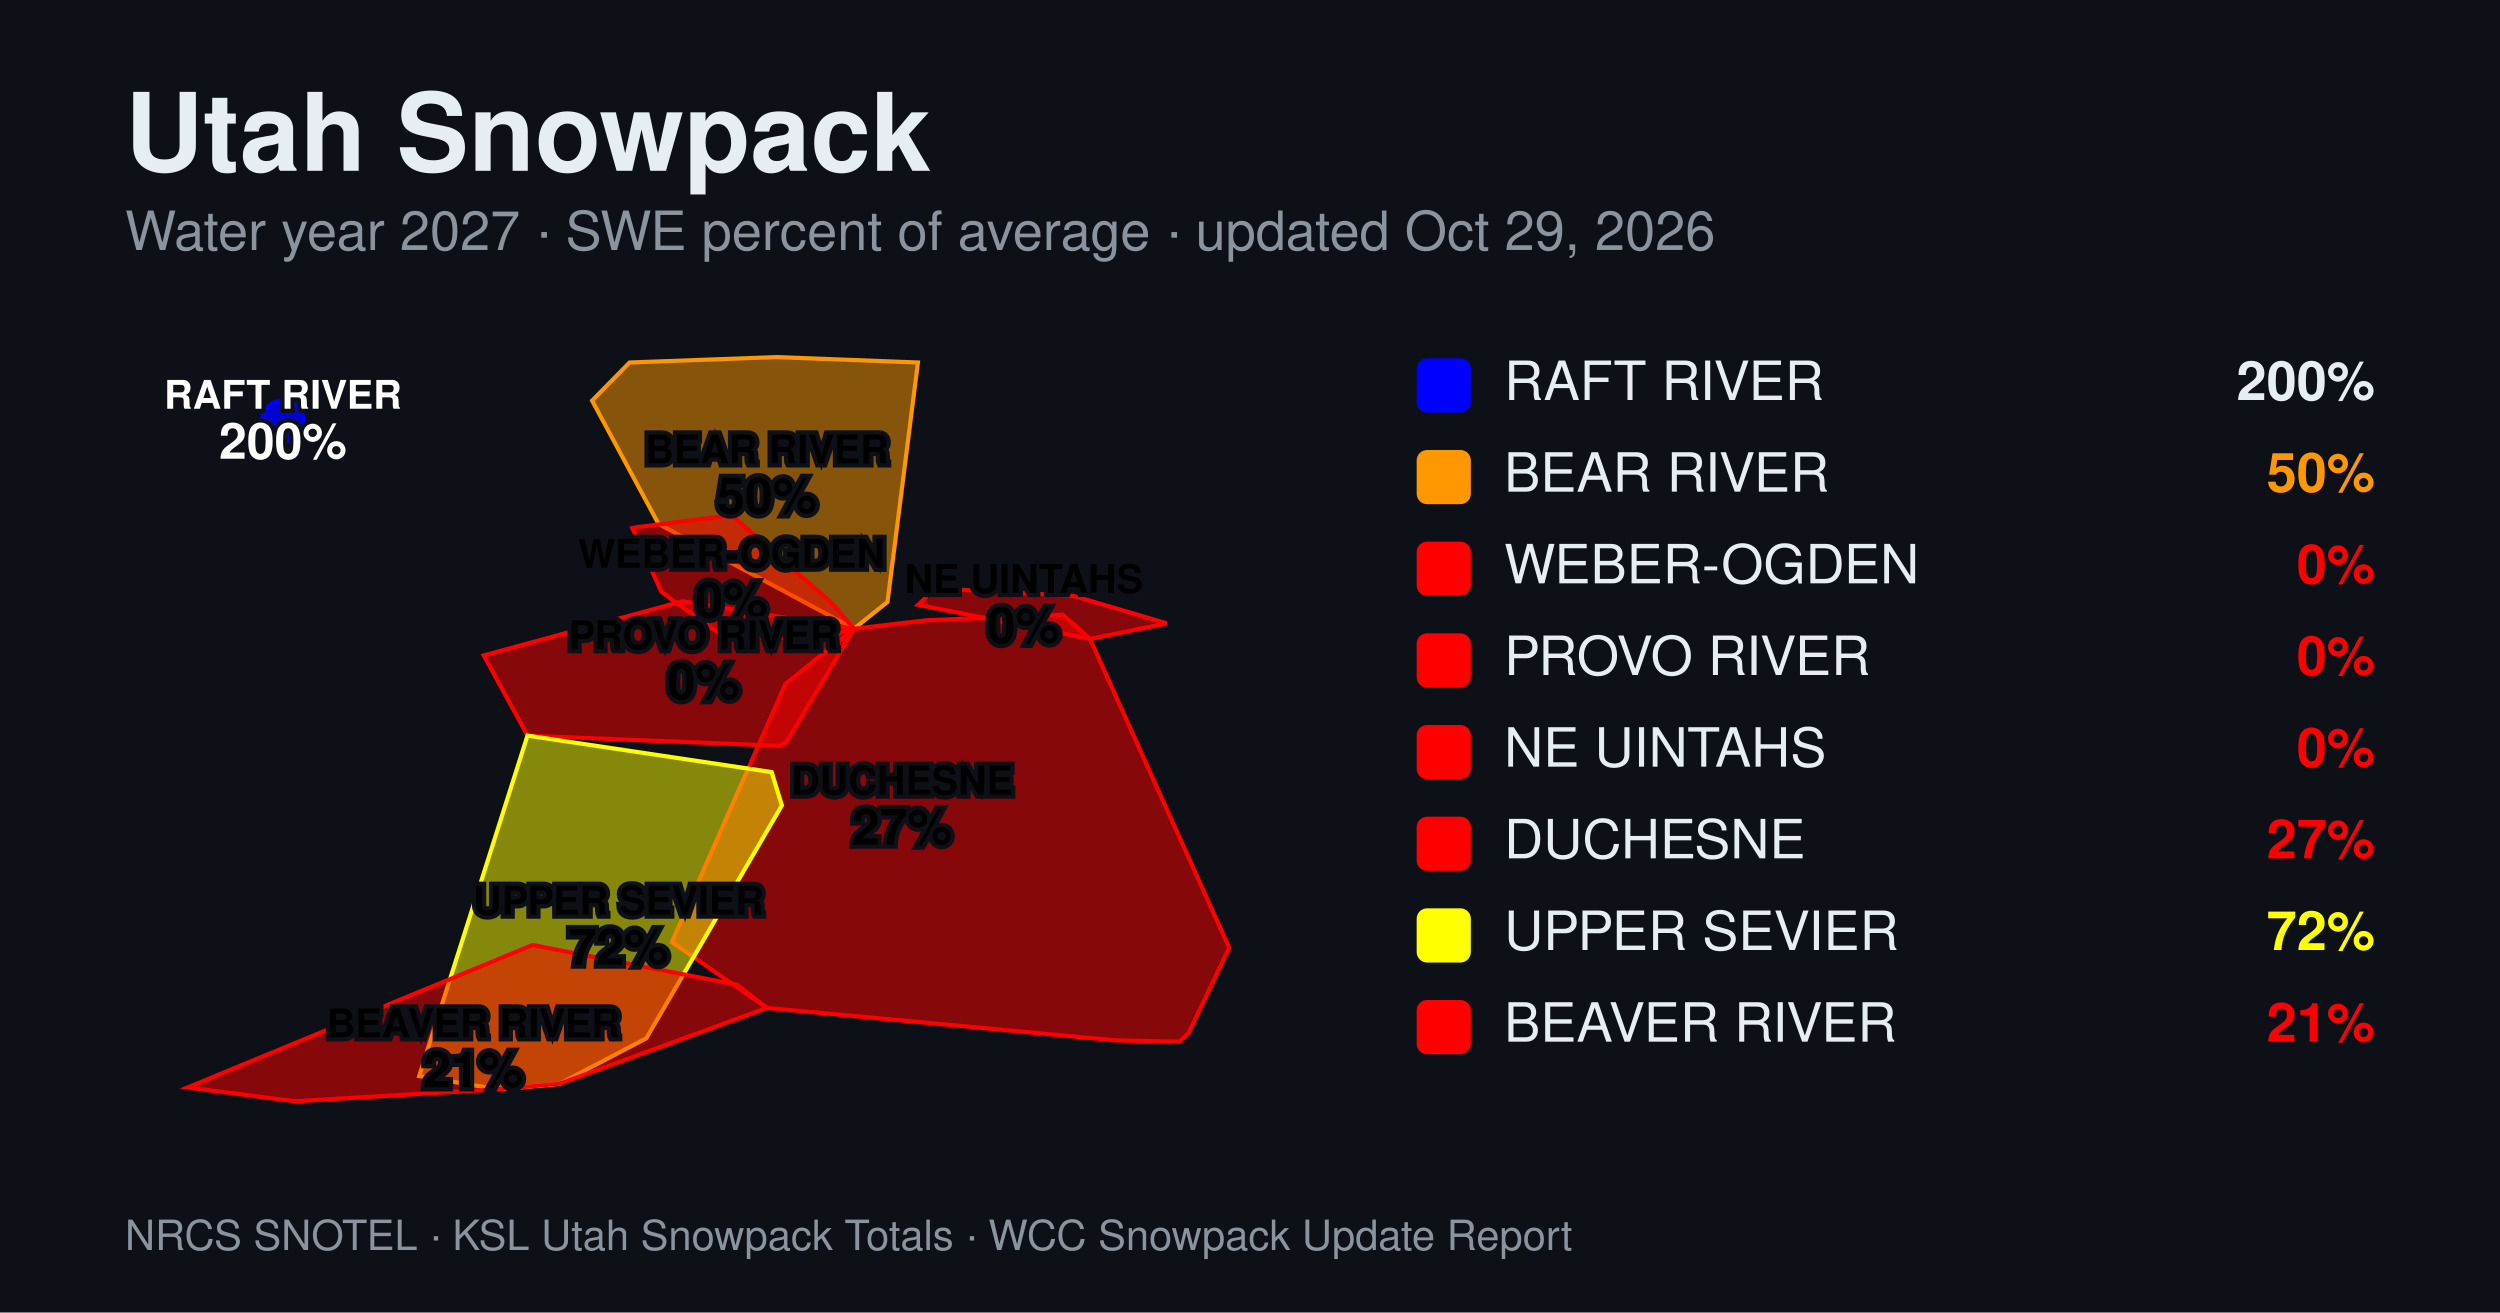
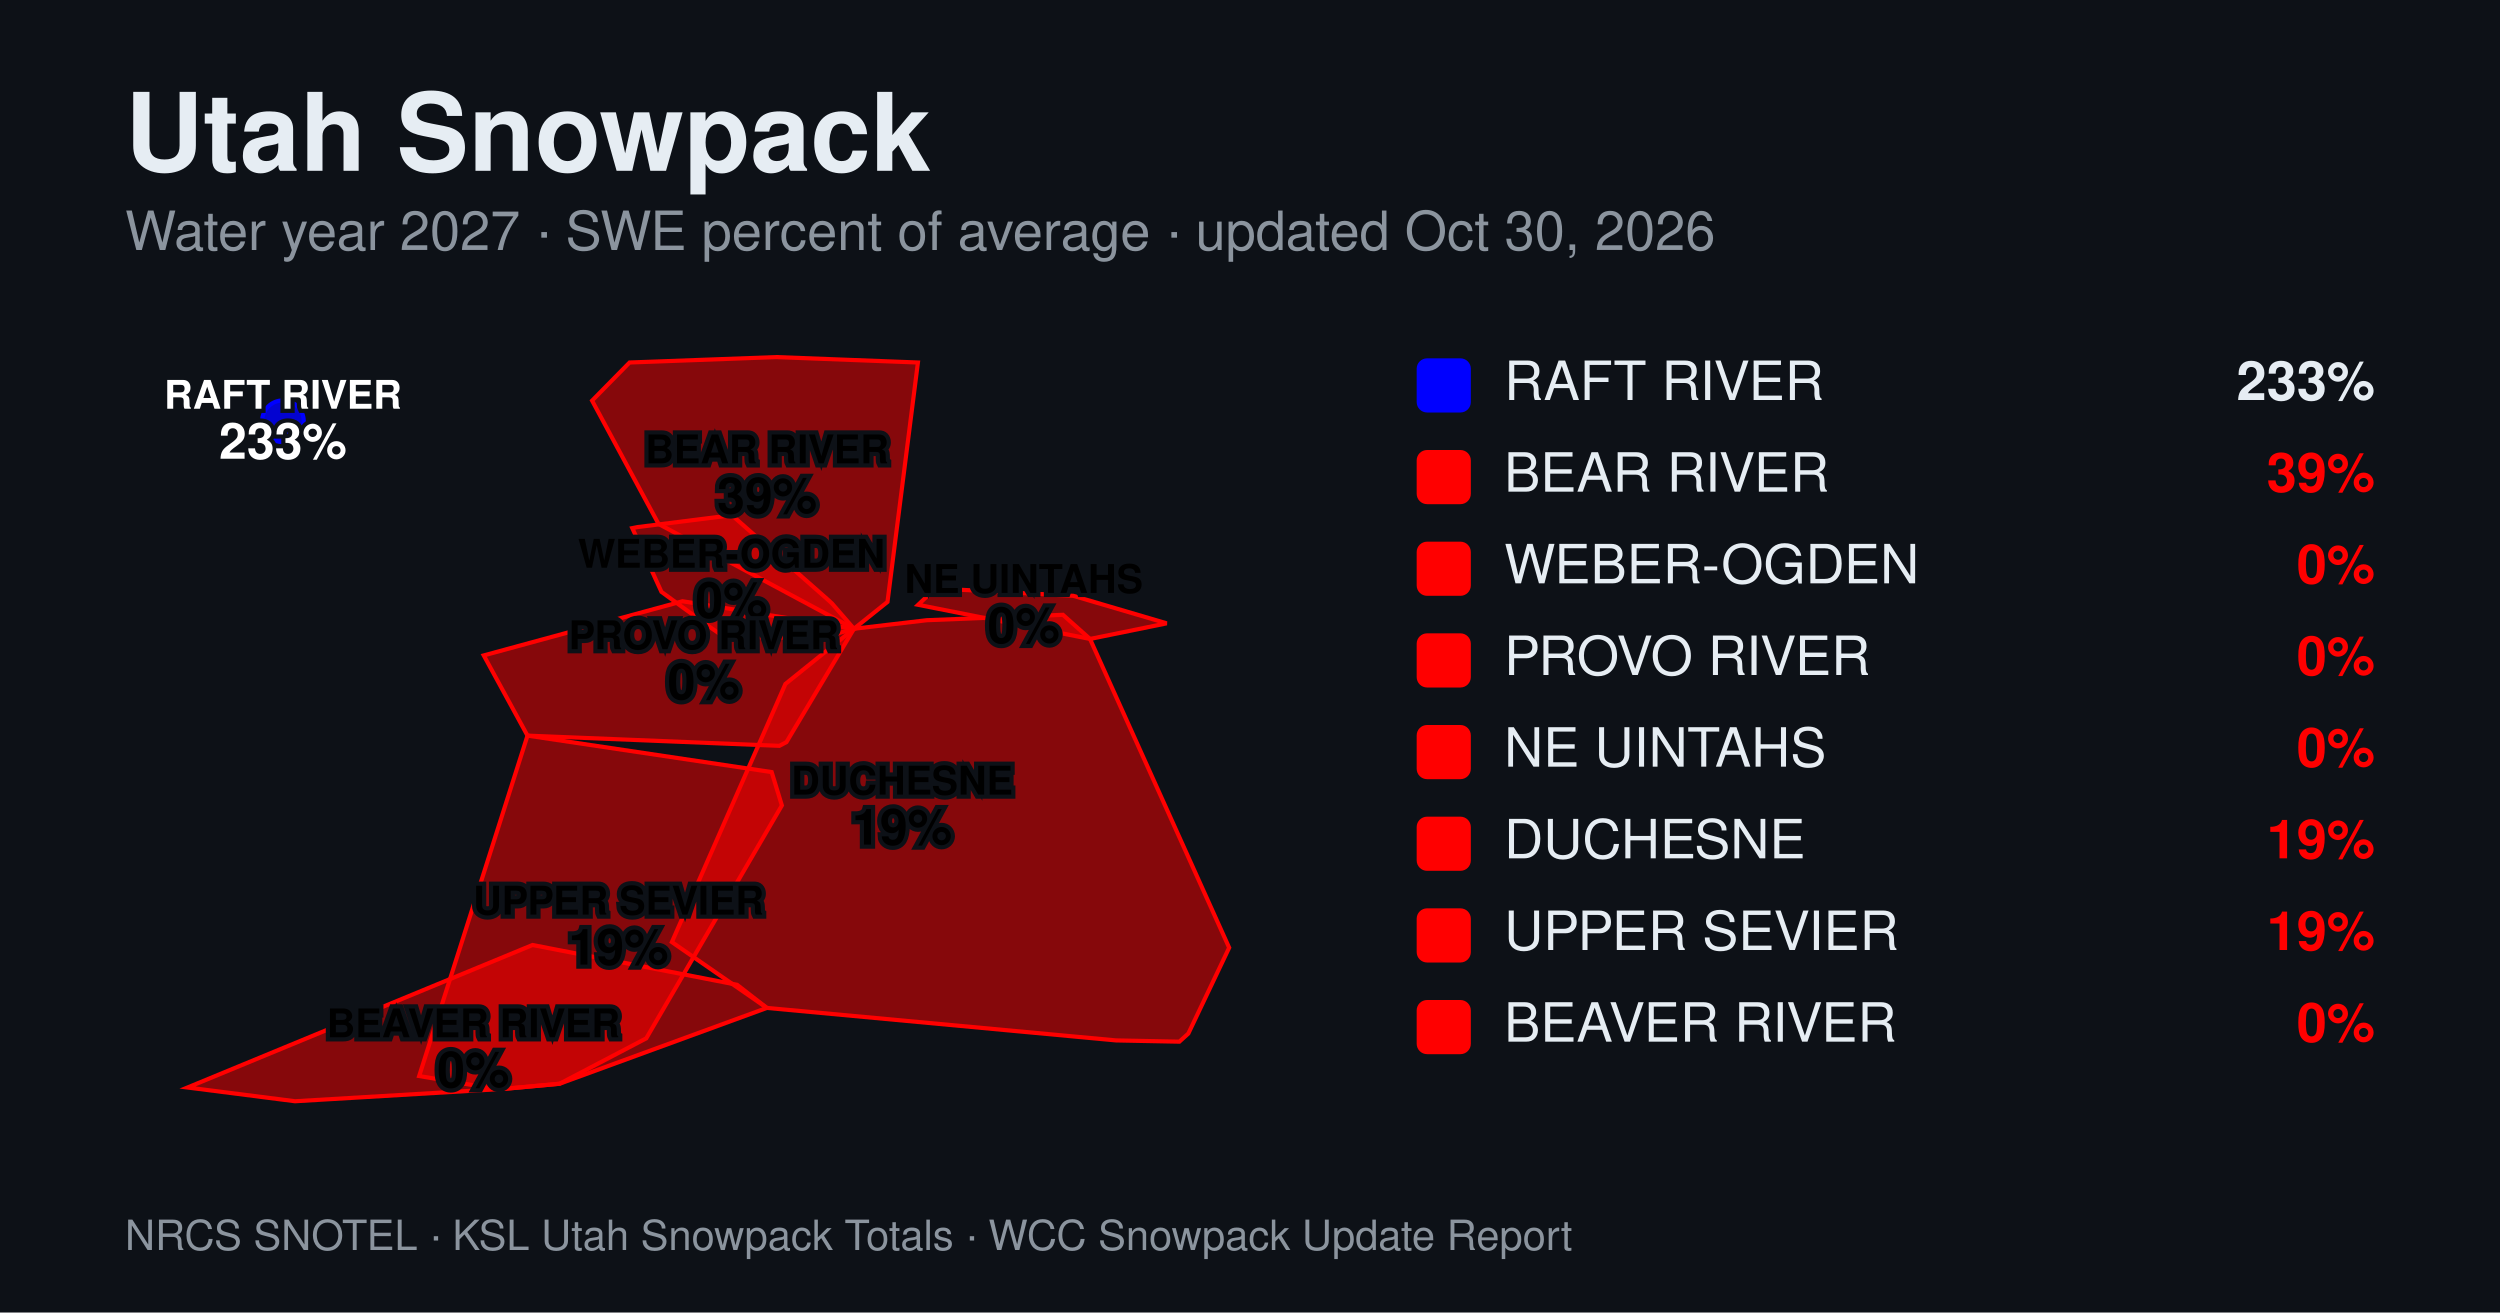
<svg xmlns="http://www.w3.org/2000/svg" width="1200" height="630" viewBox="0 0 1200 630" font-family="Helvetica, Arial, sans-serif">
  <rect width="1200" height="630" fill="#0d1117" />
  <text x="60" y="82" font-size="52" font-weight="700" fill="#e6edf3">Utah Snowpack</text>
-   <text x="60" y="120" font-size="26" fill="#8b949e">Water year 2027 · SWE percent of average · updated Oct 29, 2026</text>
+   <text x="60" y="120" font-size="26" fill="#8b949e">Water year 2027 · SWE percent of average · updated Oct 30, 2026</text>
  <g>
    <circle cx="135.8" cy="202.2" r="10" fill="#0000ff" fill-opacity="0.8" stroke="#0000ff" stroke-width="2" />
-     <path d="M284.2,192.3L316.1,251.5L409.9,301.8L426.0,288.9L440.6,174.0L372.6,171.4L302.2,174.0Z" fill="#ff9800" fill-opacity="0.5" stroke="#ff9800" stroke-width="2" />
+     <path d="M284.2,192.3L316.1,251.5L409.9,301.8L426.0,288.9L440.6,174.0L372.6,171.4L302.2,174.0Z" fill="#ff0000" fill-opacity="0.5" stroke="#ff0000" stroke-width="2" />
    <path d="M303.5,253.5L317.5,284.1L339.6,300.2L347.4,305.6L394.0,306.4L409.9,301.8L399.3,289.6L397.0,287.5L351.3,247.3L306.0,253.0Z" fill="#ff0000" fill-opacity="0.5" stroke="#ff0000" stroke-width="2" />
    <path d="M232.2,314.6L253.2,353.1L374.1,358.0L377.5,356.2L409.9,301.8L327.6,288.6Z" fill="#ff0000" fill-opacity="0.5" stroke="#ff0000" stroke-width="2" />
    <path d="M440.7,290.3L523.2,306.7L560.0,299.2L515.2,286.0L459.5,283.0L449.0,282.4Z" fill="#ff0000" fill-opacity="0.5" stroke="#ff0000" stroke-width="2" />
    <path d="M322.5,452.2L368.1,483.8L535.7,499.4L566.1,500.0L570.4,496.1L590.0,454.9L523.2,306.7L510.2,295.1L444.9,297.7L409.9,301.8L377.0,328.3Z" fill="#ff0000" fill-opacity="0.5" stroke="#ff0000" stroke-width="2" />
-     <path d="M201.2,516.5L236.0,522.4L242.6,522.6L268.6,520.2L310.2,498.4L375.3,386.6L370.4,370.6L253.2,353.1Z" fill="#ffff00" fill-opacity="0.5" stroke="#ffff00" stroke-width="2" />
+     <path d="M201.2,516.5L236.0,522.4L242.6,522.6L268.6,520.2L310.2,498.4L375.3,386.6L370.4,370.6L253.2,353.1Z" fill="#ff0000" fill-opacity="0.5" stroke="#ff0000" stroke-width="2" />
    <path d="M90.0,522.0L141.6,528.6L242.6,522.6L268.6,520.2L368.1,483.8L353.8,472.7L255.6,453.6Z" fill="#ff0000" fill-opacity="0.5" stroke="#ff0000" stroke-width="2" />
    <text x="135.8" y="196.2" text-anchor="middle" font-size="19" font-weight="600" fill="#ffffff" stroke="#0d1117" stroke-width="4" paint-order="stroke">RAFT RIVER</text>
-     <text x="135.8" y="220.2" text-anchor="middle" font-size="24" font-weight="700" fill="#ffffff" stroke="#0d1117" stroke-width="4" paint-order="stroke">200%</text>
+     <text x="135.8" y="220.2" text-anchor="middle" font-size="24" font-weight="700" fill="#ffffff" stroke="#0d1117" stroke-width="4" paint-order="stroke">233%</text>
    <text x="368.2" y="222.4" text-anchor="middle" font-size="19" font-weight="600" fill="#000000" stroke="#0d1117" stroke-width="4" paint-order="stroke">BEAR RIVER</text>
-     <text x="368.2" y="246.4" text-anchor="middle" font-size="24" font-weight="700" fill="#000000" stroke="#0d1117" stroke-width="4" paint-order="stroke">50%</text>
+     <text x="368.2" y="246.4" text-anchor="middle" font-size="24" font-weight="700" fill="#000000" stroke="#0d1117" stroke-width="4" paint-order="stroke">39%</text>
    <text x="351.1" y="272.5" text-anchor="middle" font-size="19" font-weight="600" fill="#000000" stroke="#0d1117" stroke-width="4" paint-order="stroke">WEBER-OGDEN</text>
    <text x="351.1" y="296.5" text-anchor="middle" font-size="24" font-weight="700" fill="#000000" stroke="#0d1117" stroke-width="4" paint-order="stroke">0%</text>
    <text x="337.8" y="311.6" text-anchor="middle" font-size="19" font-weight="600" fill="#000000" stroke="#0d1117" stroke-width="4" paint-order="stroke">PROVO RIVER</text>
    <text x="337.8" y="335.6" text-anchor="middle" font-size="24" font-weight="700" fill="#000000" stroke="#0d1117" stroke-width="4" paint-order="stroke">0%</text>
    <text x="491.4" y="284.6" text-anchor="middle" font-size="19" font-weight="600" fill="#000000" stroke="#0d1117" stroke-width="4" paint-order="stroke">NE UINTAHS</text>
    <text x="491.4" y="308.6" text-anchor="middle" font-size="24" font-weight="700" fill="#000000" stroke="#0d1117" stroke-width="4" paint-order="stroke">0%</text>
    <text x="433.0" y="381.4" text-anchor="middle" font-size="19" font-weight="600" fill="#000000" stroke="#0d1117" stroke-width="4" paint-order="stroke">DUCHESNE</text>
-     <text x="433.0" y="405.4" text-anchor="middle" font-size="24" font-weight="700" fill="#000000" stroke="#0d1117" stroke-width="4" paint-order="stroke">27%</text>
+     <text x="433.0" y="405.4" text-anchor="middle" font-size="24" font-weight="700" fill="#000000" stroke="#0d1117" stroke-width="4" paint-order="stroke">19%</text>
    <text x="296.9" y="439.0" text-anchor="middle" font-size="19" font-weight="600" fill="#000000" stroke="#0d1117" stroke-width="4" paint-order="stroke">UPPER SEVIER</text>
-     <text x="296.9" y="463.0" text-anchor="middle" font-size="24" font-weight="700" fill="#000000" stroke="#0d1117" stroke-width="4" paint-order="stroke">72%</text>
+     <text x="296.9" y="463.0" text-anchor="middle" font-size="24" font-weight="700" fill="#000000" stroke="#0d1117" stroke-width="4" paint-order="stroke">19%</text>
    <text x="227.2" y="497.9" text-anchor="middle" font-size="19" font-weight="600" fill="#000000" stroke="#0d1117" stroke-width="4" paint-order="stroke">BEAVER RIVER</text>
-     <text x="227.2" y="521.9" text-anchor="middle" font-size="24" font-weight="700" fill="#000000" stroke="#0d1117" stroke-width="4" paint-order="stroke">21%</text>
+     <text x="227.2" y="521.9" text-anchor="middle" font-size="24" font-weight="700" fill="#000000" stroke="#0d1117" stroke-width="4" paint-order="stroke">0%</text>
  </g>
  <g>
    <rect x="680" y="172" width="26" height="26" rx="5" fill="#0000ff" />
    <text x="722" y="192" font-size="26" fill="#e6edf3">RAFT RIVER</text>
-     <text x="1140" y="192" font-size="26" font-weight="700" fill="#e6edf3" text-anchor="end">200%</text>
-     <rect x="680" y="216" width="26" height="26" rx="5" fill="#ff9800" />
+     <text x="1140" y="192" font-size="26" font-weight="700" fill="#e6edf3" text-anchor="end">233%</text>
+     <rect x="680" y="216" width="26" height="26" rx="5" fill="#ff0000" />
    <text x="722" y="236" font-size="26" fill="#e6edf3">BEAR RIVER</text>
-     <text x="1140" y="236" font-size="26" font-weight="700" fill="#ff9800" text-anchor="end">50%</text>
+     <text x="1140" y="236" font-size="26" font-weight="700" fill="#ff0000" text-anchor="end">39%</text>
    <rect x="680" y="260" width="26" height="26" rx="5" fill="#ff0000" />
    <text x="722" y="280" font-size="26" fill="#e6edf3">WEBER-OGDEN</text>
    <text x="1140" y="280" font-size="26" font-weight="700" fill="#ff0000" text-anchor="end">0%</text>
    <rect x="680" y="304" width="26" height="26" rx="5" fill="#ff0000" />
    <text x="722" y="324" font-size="26" fill="#e6edf3">PROVO RIVER</text>
    <text x="1140" y="324" font-size="26" font-weight="700" fill="#ff0000" text-anchor="end">0%</text>
    <rect x="680" y="348" width="26" height="26" rx="5" fill="#ff0000" />
    <text x="722" y="368" font-size="26" fill="#e6edf3">NE UINTAHS</text>
    <text x="1140" y="368" font-size="26" font-weight="700" fill="#ff0000" text-anchor="end">0%</text>
    <rect x="680" y="392" width="26" height="26" rx="5" fill="#ff0000" />
    <text x="722" y="412" font-size="26" fill="#e6edf3">DUCHESNE</text>
-     <text x="1140" y="412" font-size="26" font-weight="700" fill="#ff0000" text-anchor="end">27%</text>
-     <rect x="680" y="436" width="26" height="26" rx="5" fill="#ffff00" />
+     <text x="1140" y="412" font-size="26" font-weight="700" fill="#ff0000" text-anchor="end">19%</text>
+     <rect x="680" y="436" width="26" height="26" rx="5" fill="#ff0000" />
    <text x="722" y="456" font-size="26" fill="#e6edf3">UPPER SEVIER</text>
-     <text x="1140" y="456" font-size="26" font-weight="700" fill="#ffff00" text-anchor="end">72%</text>
+     <text x="1140" y="456" font-size="26" font-weight="700" fill="#ff0000" text-anchor="end">19%</text>
    <rect x="680" y="480" width="26" height="26" rx="5" fill="#ff0000" />
    <text x="722" y="500" font-size="26" fill="#e6edf3">BEAVER RIVER</text>
-     <text x="1140" y="500" font-size="26" font-weight="700" fill="#ff0000" text-anchor="end">21%</text>
+     <text x="1140" y="500" font-size="26" font-weight="700" fill="#ff0000" text-anchor="end">0%</text>
  </g>
  <text x="60" y="600" font-size="20" fill="#8b949e">NRCS SNOTEL · KSL Utah Snowpack Totals · WCC Snowpack Update Report</text>
</svg>
